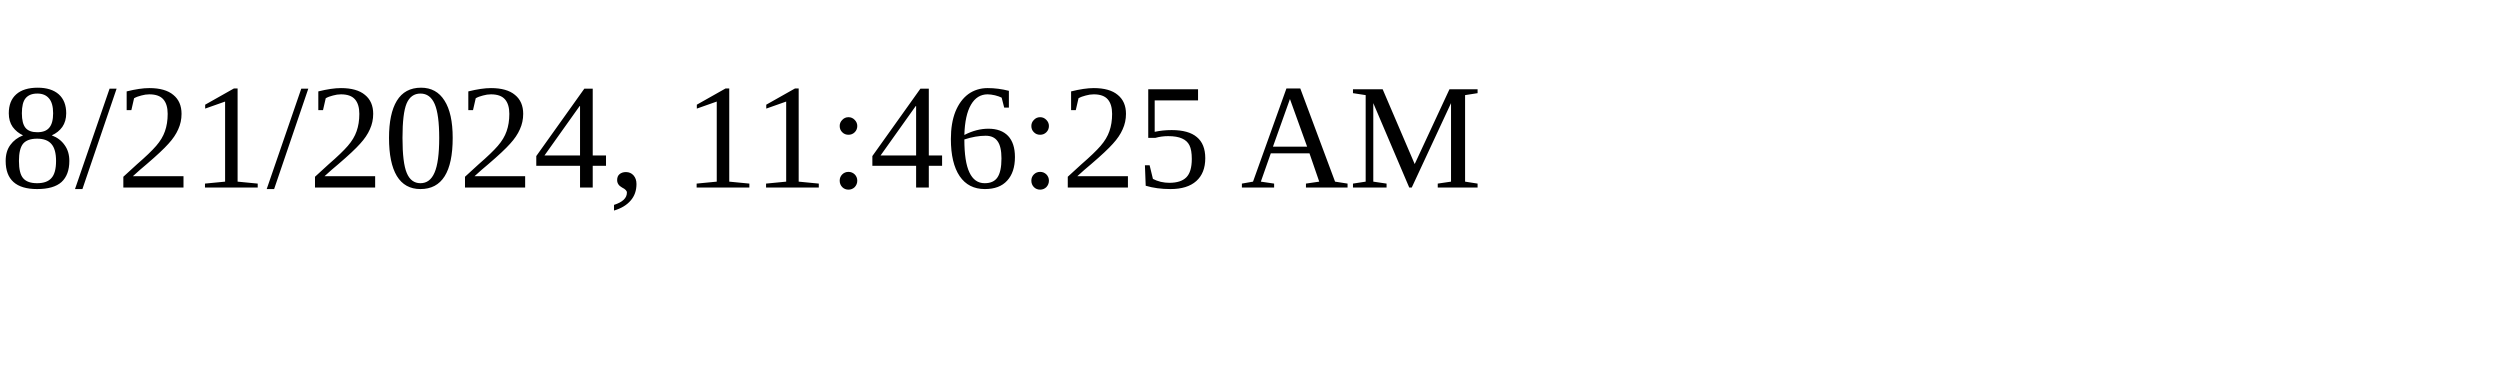
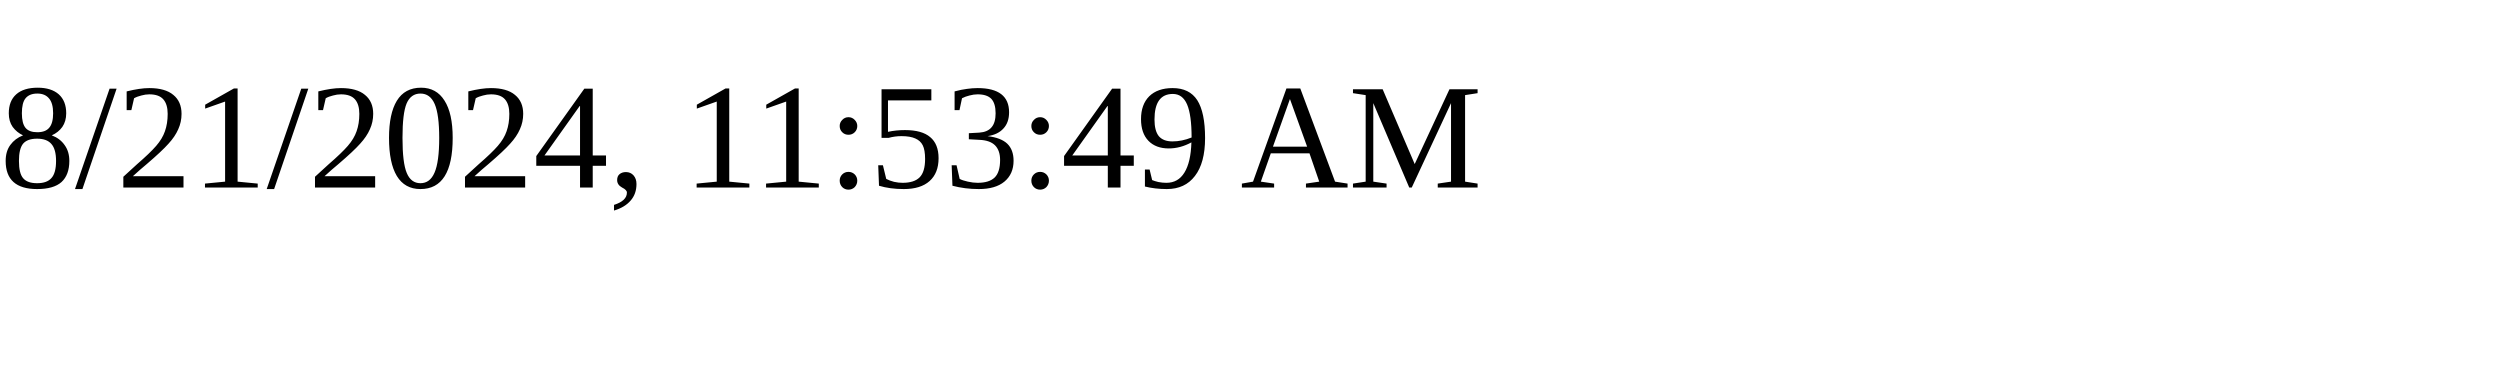
<svg xmlns="http://www.w3.org/2000/svg" height="30" width="200">
-   <text x="0" y="15">8/21/2024, 11:46:25 AM</text>
+   <text x="0" y="15">8/21/2024, 11:53:49 AM</text>
</svg>
